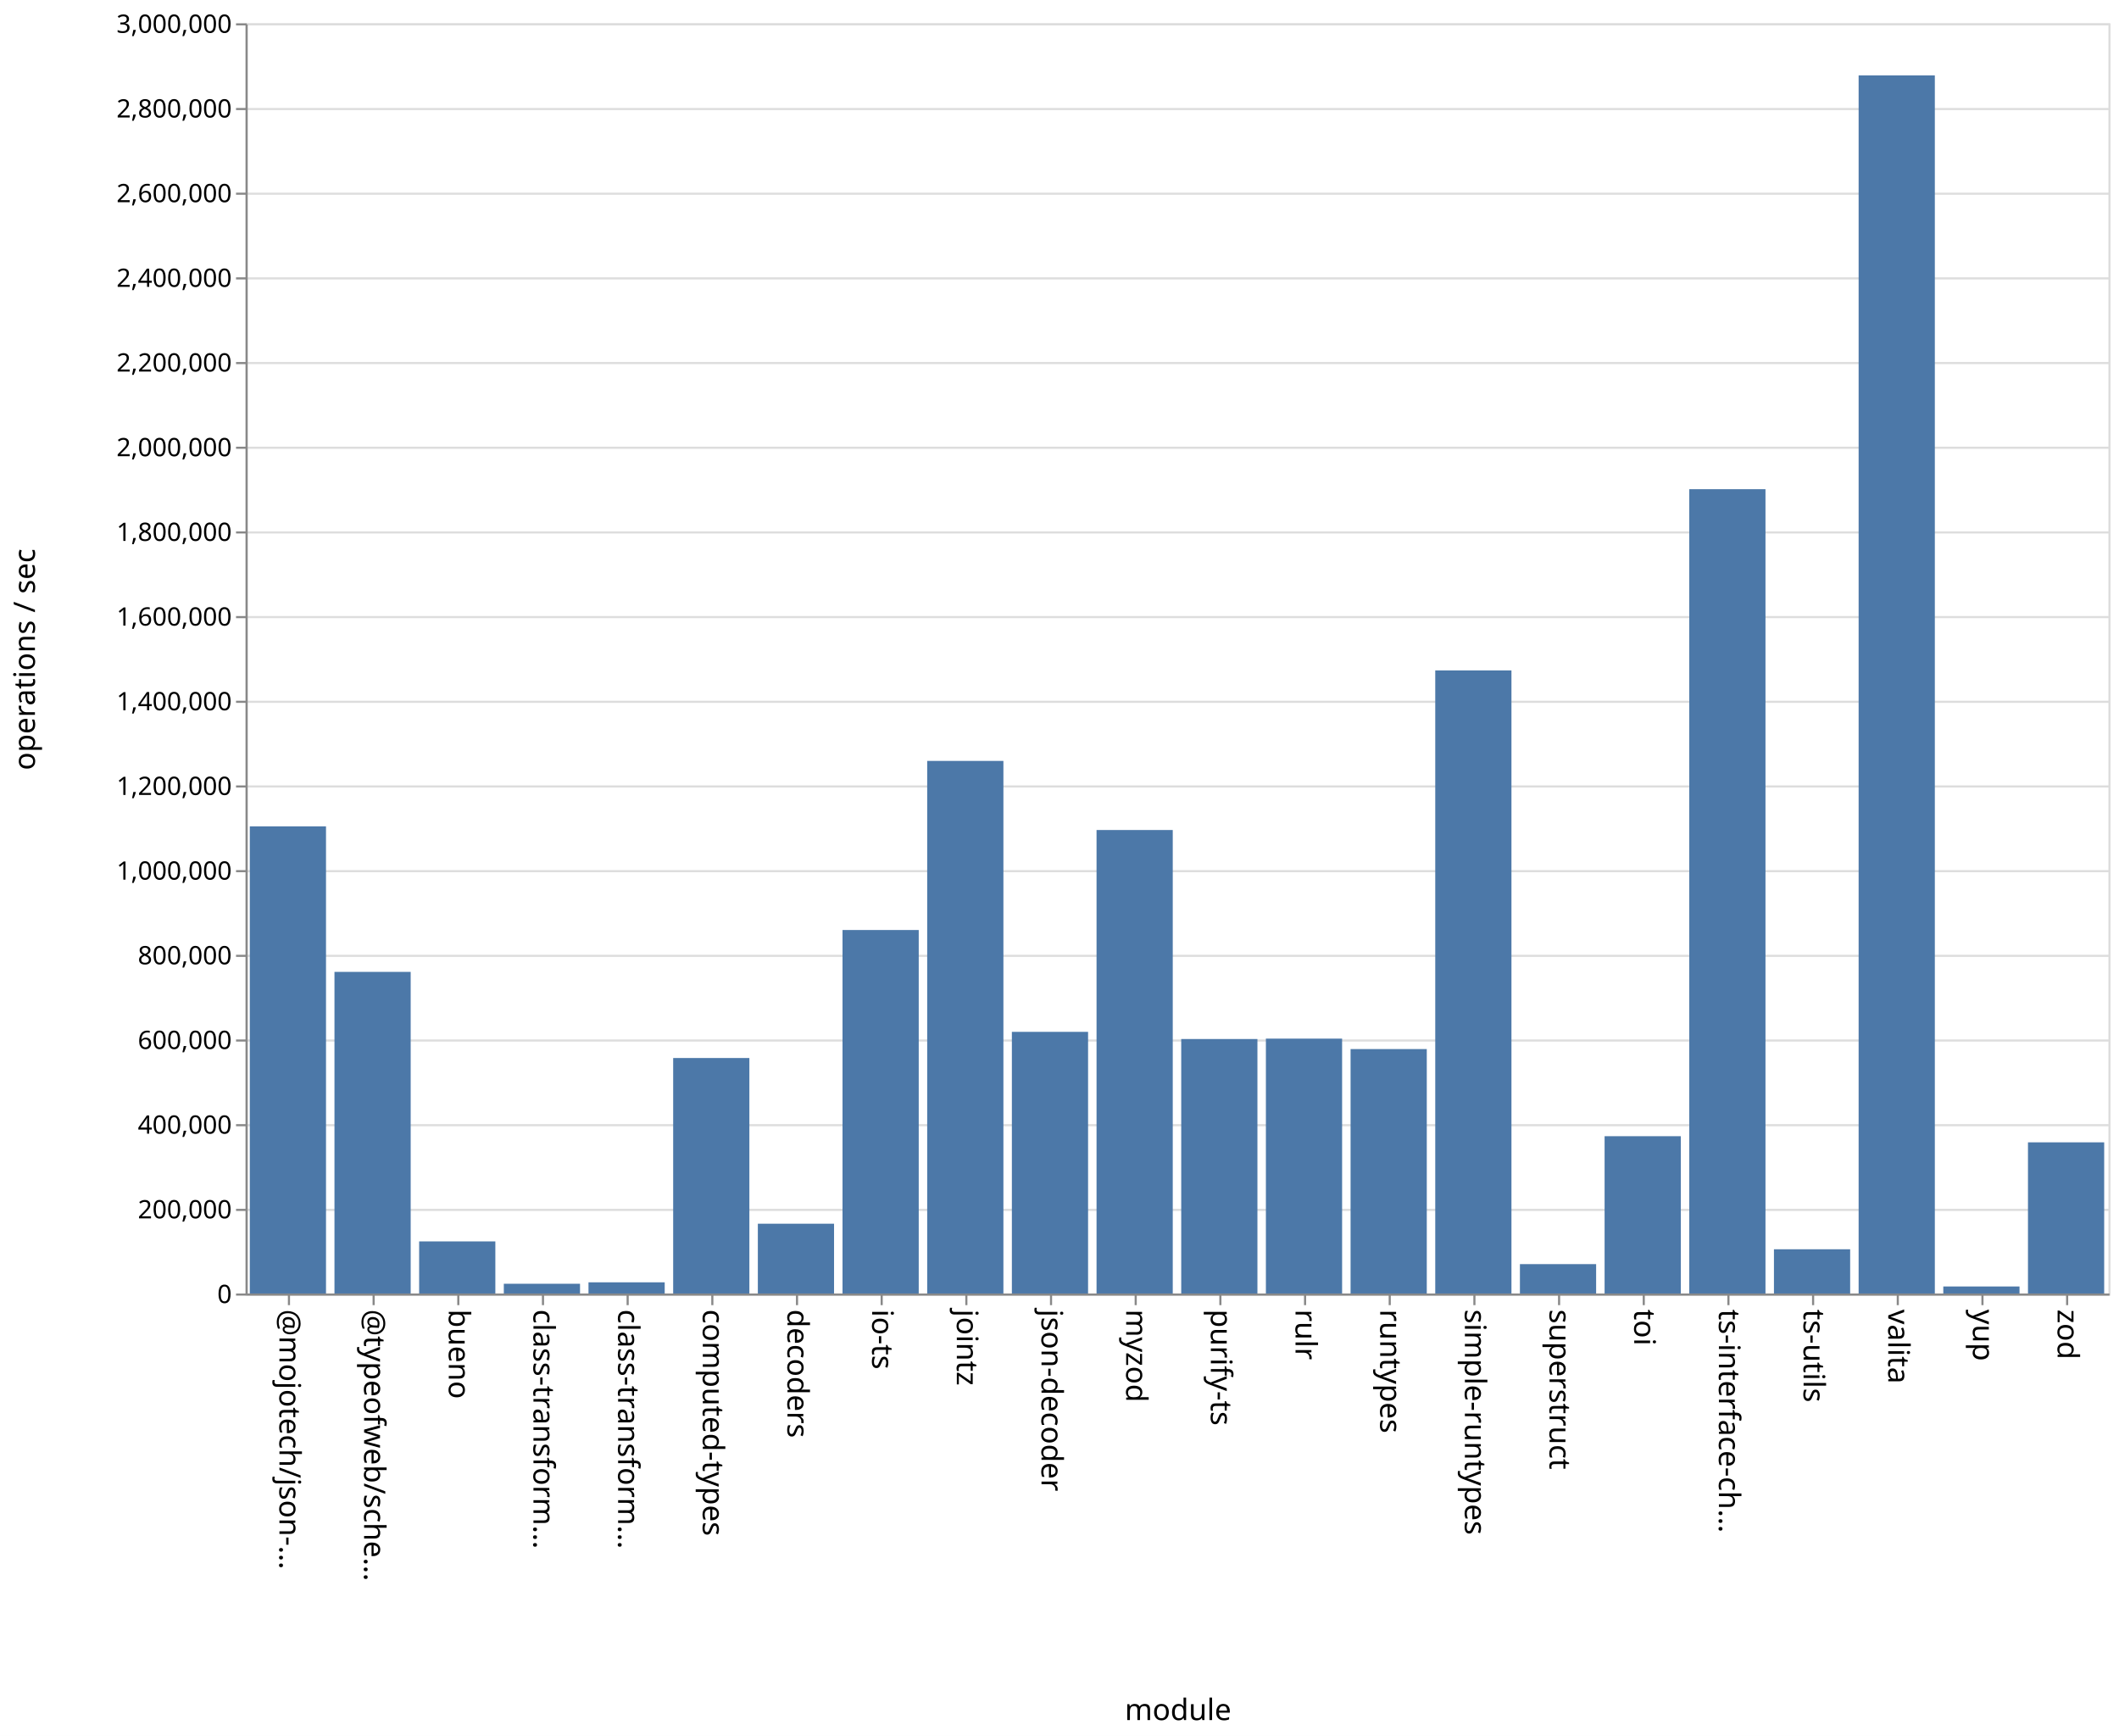
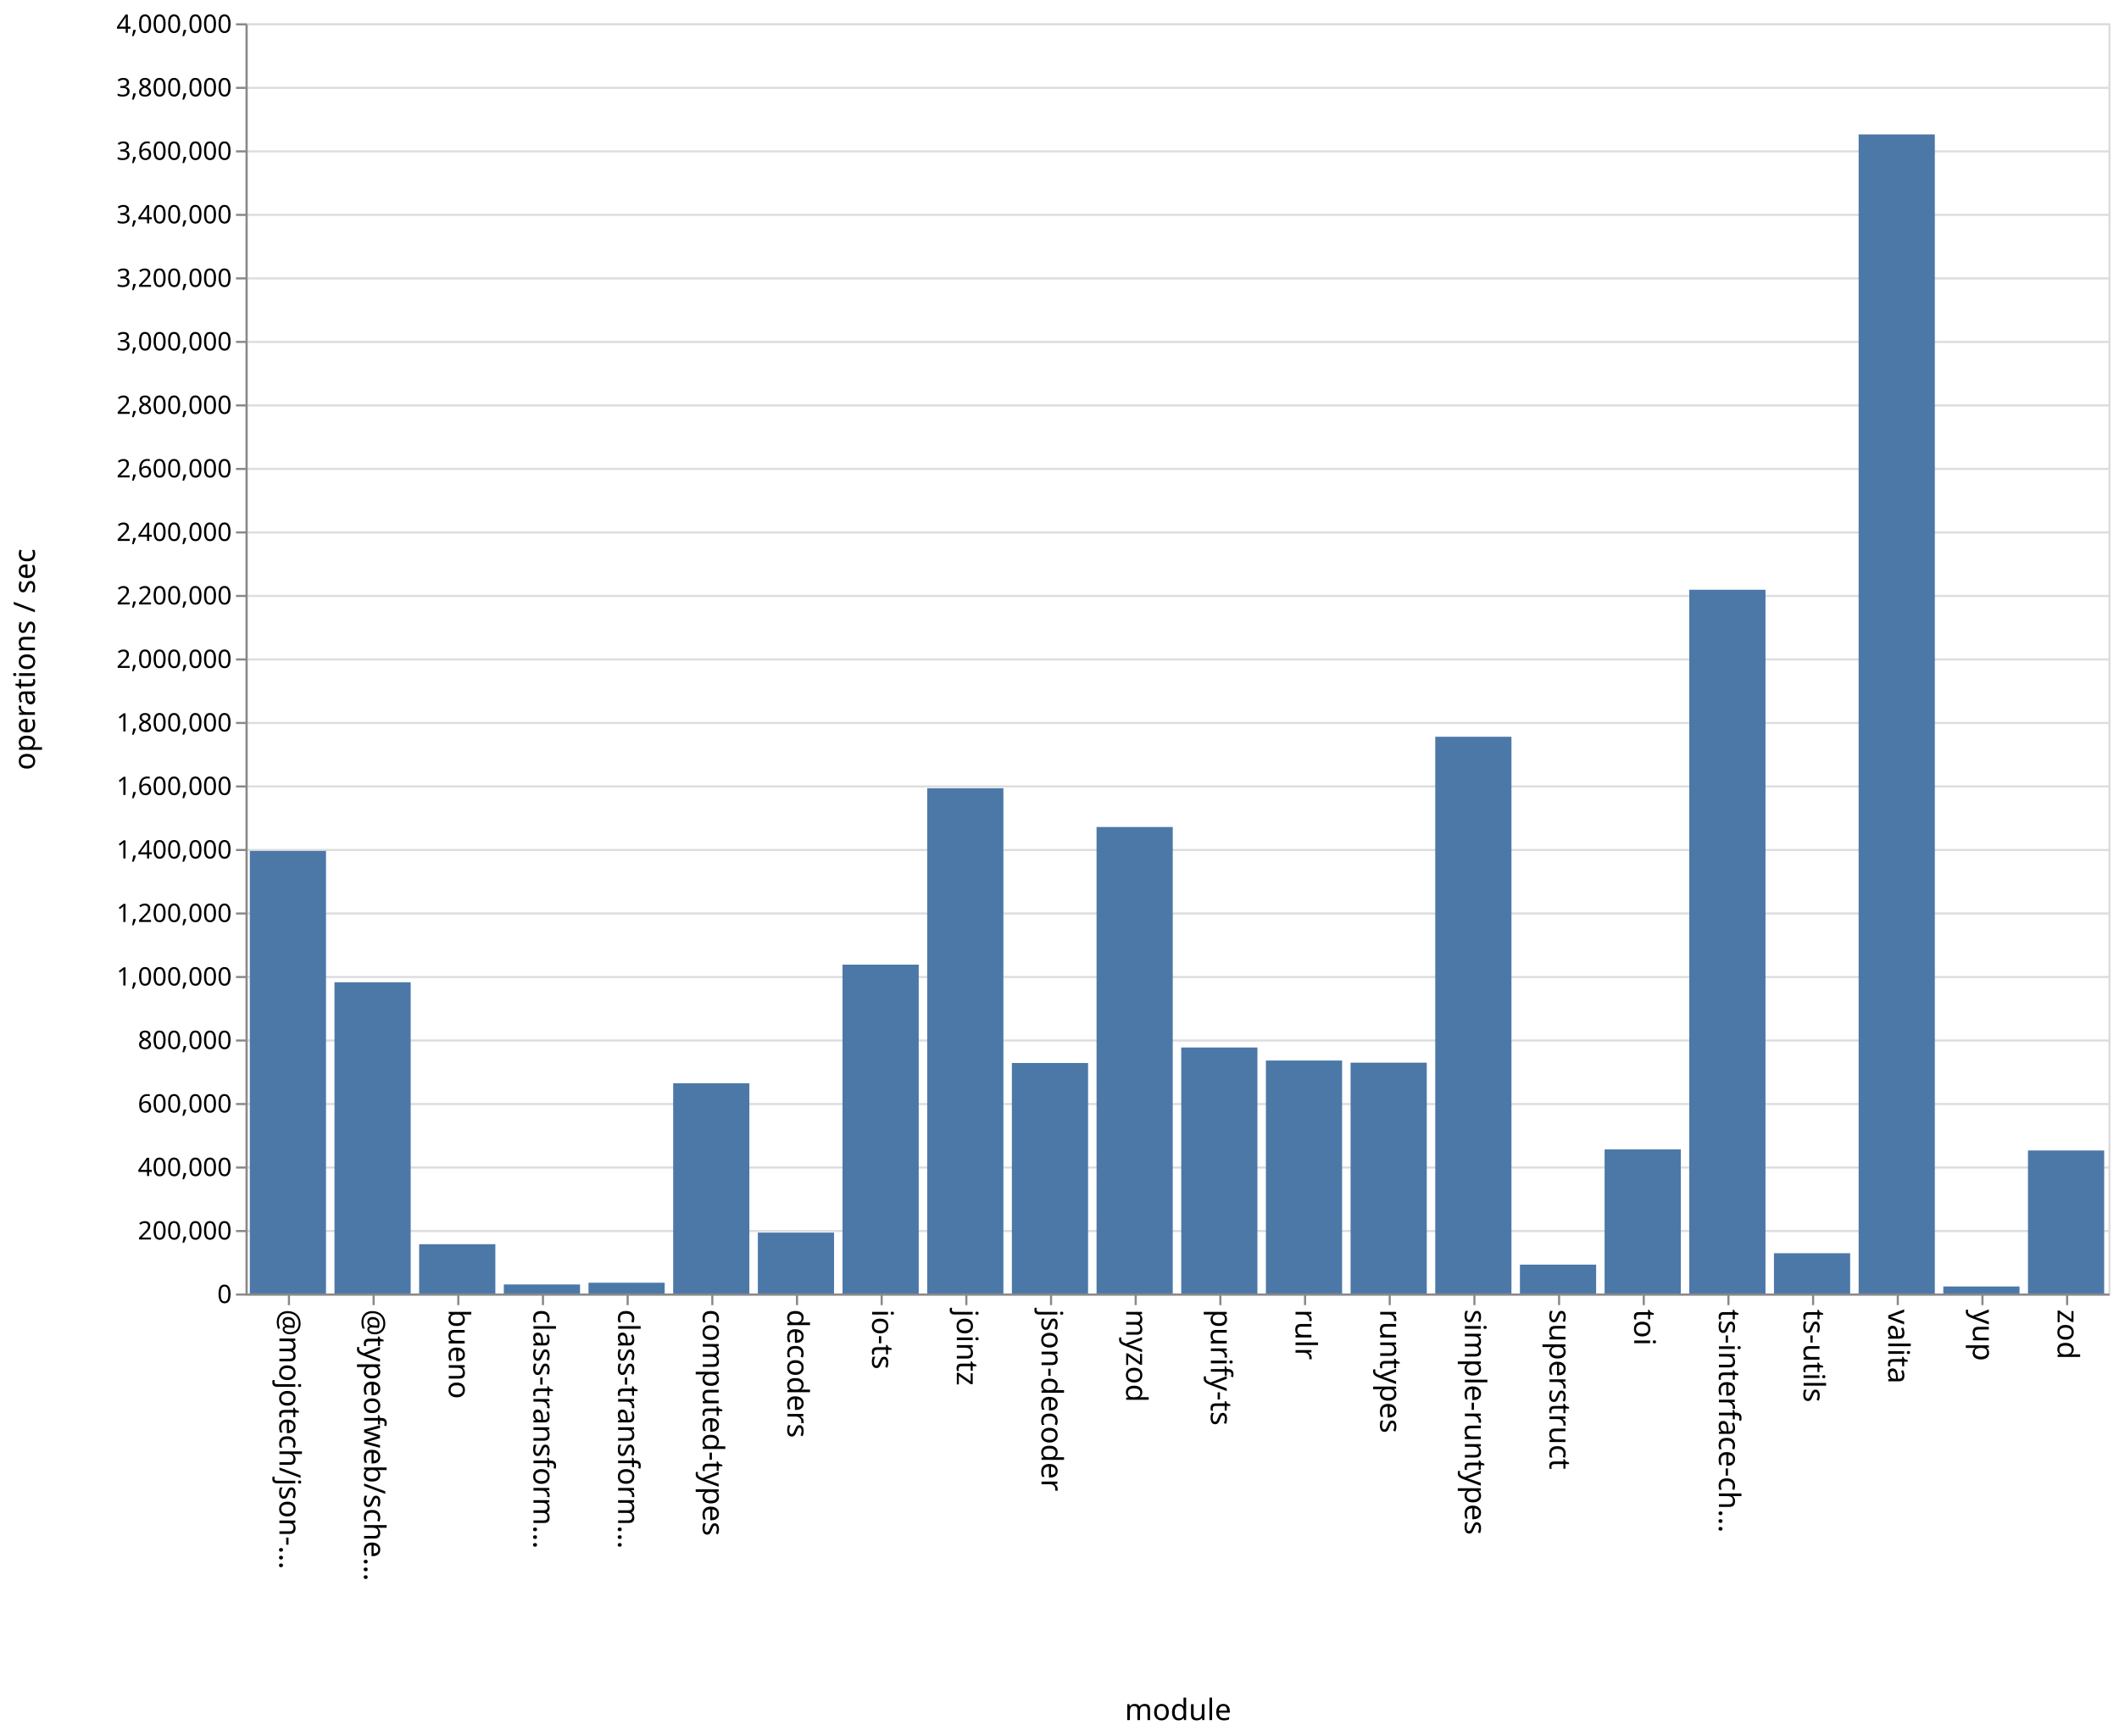
<svg xmlns="http://www.w3.org/2000/svg" class="marks" width="1001" height="820">
  <path fill="#fff" d="M0 0h1001v820H0z" />
  <g class="mark-group role-frame root" aria-roledescription="group mark container" fill="none" stroke-miterlimit="10">
    <path class="background" aria-hidden="true" d="M116.5 11.5h880v600h-880Z" stroke="#ddd" />
-     <g class="mark-group role-axis" aria-roledescription="axis" aria-label="Y-axis for a linear scale with values from 0 to 3,000,000">
+     <g class="mark-group role-axis" aria-roledescription="axis" aria-label="Y-axis for a linear scale with values from 0 to 4,000,000">
      <path class="background" aria-hidden="true" d="M116.5 11.5Z" pointer-events="none" />
      <g class="mark-rule role-axis-grid" pointer-events="none" stroke="#ddd">
-         <path d="M116.5 611.5h880M116.5 571.5h880M116.5 531.5h880M116.5 491.5h880M116.5 451.5h880M116.5 411.5h880M116.5 371.5h880M116.5 331.5h880M116.5 291.5h880M116.5 251.5h880M116.5 211.5h880M116.5 171.5h880M116.5 131.5h880M116.5 91.5h880M116.5 51.5h880M116.5 11.5h880" />
+         <path d="M116.5 611.5h880M116.5 581.5h880M116.5 551.5h880M116.5 521.5h880M116.5 491.5h880M116.5 461.5h880M116.5 431.5h880M116.5 401.5h880M116.5 371.5h880M116.5 341.5h880M116.5 311.5h880M116.5 281.5h880M116.5 251.5h880M116.5 221.5h880M116.5 191.5h880M116.5 161.5h880M116.5 131.5h880M116.5 101.5h880M116.5 71.5h880M116.5 41.5h880M116.5 11.5h880" />
      </g>
    </g>
    <g pointer-events="none" class="mark-group role-axis" aria-roledescription="axis" aria-label="X-axis titled 'module' for a discrete scale with 22 values: @mojotech/json-type-validation, @typeofweb/schema, bueno, class-transformer-validator-async, class-transformer-validator-sync, ending with zod">
      <path class="background" aria-hidden="true" d="M116.5 611.5Z" />
      <g class="mark-rule role-axis-tick" stroke="#888">
        <path d="M136.5 611.5v5M176.5 611.5v5M216.5 611.5v5M256.5 611.5v5M296.5 611.5v5M336.5 611.5v5M376.5 611.5v5M416.5 611.5v5M456.5 611.5v5M496.5 611.5v5M536.5 611.5v5M576.5 611.5v5M616.5 611.5v5M656.5 611.5v5M696.5 611.5v5M736.5 611.5v5M776.5 611.5v5M816.5 611.5v5M856.5 611.5v5M896.5 611.5v5M936.5 611.5v5M976.5 611.5v5" />
      </g>
      <g class="mark-text role-axis-label" font-family="sans-serif" font-size="14" fill="#000">
        <text transform="rotate(90 -243.25 375.25)">@mojotech/json-…</text>
        <text transform="rotate(90 -223.25 395.25)">@typeofweb/sche…</text>
        <text transform="rotate(90 -203.25 415.25)">bueno</text>
        <text transform="rotate(90 -183.25 435.25)">class-transform…</text>
        <text transform="rotate(90 -163.25 455.25)">class-transform…</text>
        <text transform="rotate(90 -143.25 475.25)">computed-types</text>
        <text transform="rotate(90 -123.25 495.25)">decoders</text>
        <text transform="rotate(90 -103.25 515.25)">io-ts</text>
        <text transform="rotate(90 -83.25 535.25)">jointz</text>
        <text transform="rotate(90 -63.25 555.25)">json-decoder</text>
        <text transform="rotate(90 -43.25 575.25)">myzod</text>
        <text transform="rotate(90 -23.25 595.25)">purify-ts</text>
        <text transform="rotate(90 -3.25 615.25)">rulr</text>
        <text transform="rotate(90 16.75 635.25)">runtypes</text>
        <text transform="rotate(90 36.75 655.25)">simple-runtypes</text>
        <text transform="rotate(90 56.75 675.25)">superstruct</text>
        <text transform="rotate(90 76.75 695.25)">toi</text>
        <text transform="rotate(90 96.75 715.25)">ts-interface-ch…</text>
        <text transform="rotate(90 116.75 735.25)">ts-utils</text>
        <text transform="rotate(90 136.75 755.25)">valita</text>
        <text transform="rotate(90 156.75 775.25)">yup</text>
        <text transform="rotate(90 176.75 795.25)">zod</text>
      </g>
      <path stroke="#888" d="M116.5 611.5h880" class="mark-rule role-axis-domain" />
      <text text-anchor="middle" transform="translate(556.5 812.5)" font-family="sans-serif" font-size="14" fill="#000" class="mark-text role-axis-title">module</text>
    </g>
-     <g pointer-events="none" class="mark-group role-axis" aria-roledescription="axis" aria-label="Y-axis titled 'operations / sec' for a linear scale with values from 0 to 3,000,000">
+     <g pointer-events="none" class="mark-group role-axis" aria-roledescription="axis" aria-label="Y-axis titled 'operations / sec' for a linear scale with values from 0 to 4,000,000">
      <path class="background" aria-hidden="true" d="M116.5 11.5Z" />
      <g class="mark-rule role-axis-tick" stroke="#888">
-         <path d="M116.5 611.5h-5M116.5 571.5h-5M116.5 531.5h-5M116.5 491.5h-5M116.5 451.5h-5M116.5 411.5h-5M116.5 371.5h-5M116.5 331.5h-5M116.5 291.5h-5M116.5 251.5h-5M116.5 211.5h-5M116.5 171.5h-5M116.5 131.5h-5M116.5 91.5h-5M116.5 51.5h-5M116.5 11.5h-5" />
+         <path d="M116.5 611.5h-5M116.5 581.5h-5M116.5 551.5h-5M116.5 521.5h-5M116.5 491.5h-5M116.5 461.5h-5M116.5 431.5h-5M116.5 401.5h-5M116.5 371.5h-5M116.5 341.5h-5M116.5 311.5h-5M116.5 281.5h-5M116.5 251.5h-5M116.5 221.5h-5M116.5 191.5h-5M116.5 161.5h-5M116.5 131.5h-5M116.5 101.5h-5M116.5 71.5h-5M116.5 41.5h-5M116.5 11.5h-5" />
      </g>
      <g class="mark-text role-axis-label" text-anchor="end" font-family="sans-serif" font-size="12" fill="#000">
        <text transform="translate(109.5 615.5)">0</text>
-         <text transform="translate(109.5 575.5)">200,000</text>
-         <text transform="translate(109.5 535.5)">400,000</text>
-         <text transform="translate(109.5 495.5)">600,000</text>
-         <text transform="translate(109.5 455.5)">800,000</text>
-         <text transform="translate(109.5 415.5)">1,000,000</text>
-         <text transform="translate(109.5 375.5)">1,200,000</text>
-         <text transform="translate(109.5 335.5)">1,400,000</text>
-         <text transform="translate(109.5 295.5)">1,600,000</text>
-         <text transform="translate(109.5 255.5)">1,800,000</text>
-         <text transform="translate(109.5 215.5)">2,000,000</text>
-         <text transform="translate(109.5 175.5)">2,200,000</text>
-         <text transform="translate(109.5 135.5)">2,400,000</text>
-         <text transform="translate(109.5 95.5)">2,600,000</text>
-         <text transform="translate(109.5 55.5)">2,800,000</text>
-         <text transform="translate(109.5 15.5)">3,000,000</text>
+         <text transform="translate(109.5 585.5)">200,000</text>
+         <text transform="translate(109.5 555.5)">400,000</text>
+         <text transform="translate(109.5 525.5)">600,000</text>
+         <text transform="translate(109.5 495.5)">800,000</text>
+         <text transform="translate(109.5 465.5)">1,000,000</text>
+         <text transform="translate(109.5 435.5)">1,200,000</text>
+         <text transform="translate(109.5 405.5)">1,400,000</text>
+         <text transform="translate(109.5 375.5)">1,600,000</text>
+         <text transform="translate(109.5 345.5)">1,800,000</text>
+         <text transform="translate(109.5 315.5)">2,000,000</text>
+         <text transform="translate(109.5 285.5)">2,200,000</text>
+         <text transform="translate(109.5 255.5)">2,400,000</text>
+         <text transform="translate(109.5 225.5)">2,600,000</text>
+         <text transform="translate(109.5 195.5)">2,800,000</text>
+         <text transform="translate(109.5 165.5)">3,000,000</text>
+         <text transform="translate(109.5 135.5)">3,200,000</text>
+         <text transform="translate(109.5 105.5)">3,400,000</text>
+         <text transform="translate(109.5 75.5)">3,600,000</text>
+         <text transform="translate(109.5 45.5)">3,800,000</text>
+         <text transform="translate(109.5 15.5)">4,000,000</text>
      </g>
      <path stroke="#888" d="M116.5 611.5v-600" class="mark-rule role-axis-domain" />
      <text text-anchor="middle" transform="rotate(-90 164 147.5)" font-family="sans-serif" font-size="14" fill="#000" class="mark-text role-axis-title">operations / sec</text>
    </g>
    <g class="mark-rect role-mark marks" aria-roledescription="rect mark container" fill="#4c78a8">
-       <path d="M198 586.391h36V611h-36ZM238 606.4h36v4.6h-36ZM278 605.72h36V611h-36ZM318 499.767h36V611h-36ZM358 578.036h36V611h-36ZM398 439.299h36V611h-36ZM438 359.427h36V611h-36ZM478 487.408h36V611h-36ZM118 390.336h36V611h-36ZM518 392.064h36V611h-36ZM558 490.795h36V611h-36ZM598 490.604h36V611h-36ZM638 495.54h36V611h-36ZM678 316.678h36V611h-36ZM718 597.12h36V611h-36ZM758 536.695h36V611h-36ZM798 231.075h36V611h-36ZM838 590.107h36V611h-36ZM158 459.081h36V611h-36ZM878 35.618h36V611h-36ZM918 607.681h36V611h-36ZM958 539.597h36V611h-36Z" />
+       <path d="M198 587.712h36V611h-36ZM238 606.73h36V611h-36ZM278 605.917h36V611h-36ZM318 511.698h36V611h-36ZM358 582.239h36V611h-36ZM398 455.662h36V611h-36ZM438 372.327h36V611h-36ZM478 502.116h36V611h-36ZM118 401.954h36V611h-36ZM518 390.646h36V611h-36ZM558 494.795h36V611h-36ZM598 500.957h36V611h-36ZM638 501.963h36V611h-36ZM678 348.016h36V611h-36ZM718 597.36h36V611h-36ZM758 542.917h36V611h-36ZM798 278.577h36V611h-36ZM838 591.973h36V611h-36ZM158 463.975h36V611h-36ZM878 63.487h36V611h-36ZM918 607.674h36V611h-36ZM958 543.446h36V611h-36Z" />
    </g>
  </g>
</svg>
